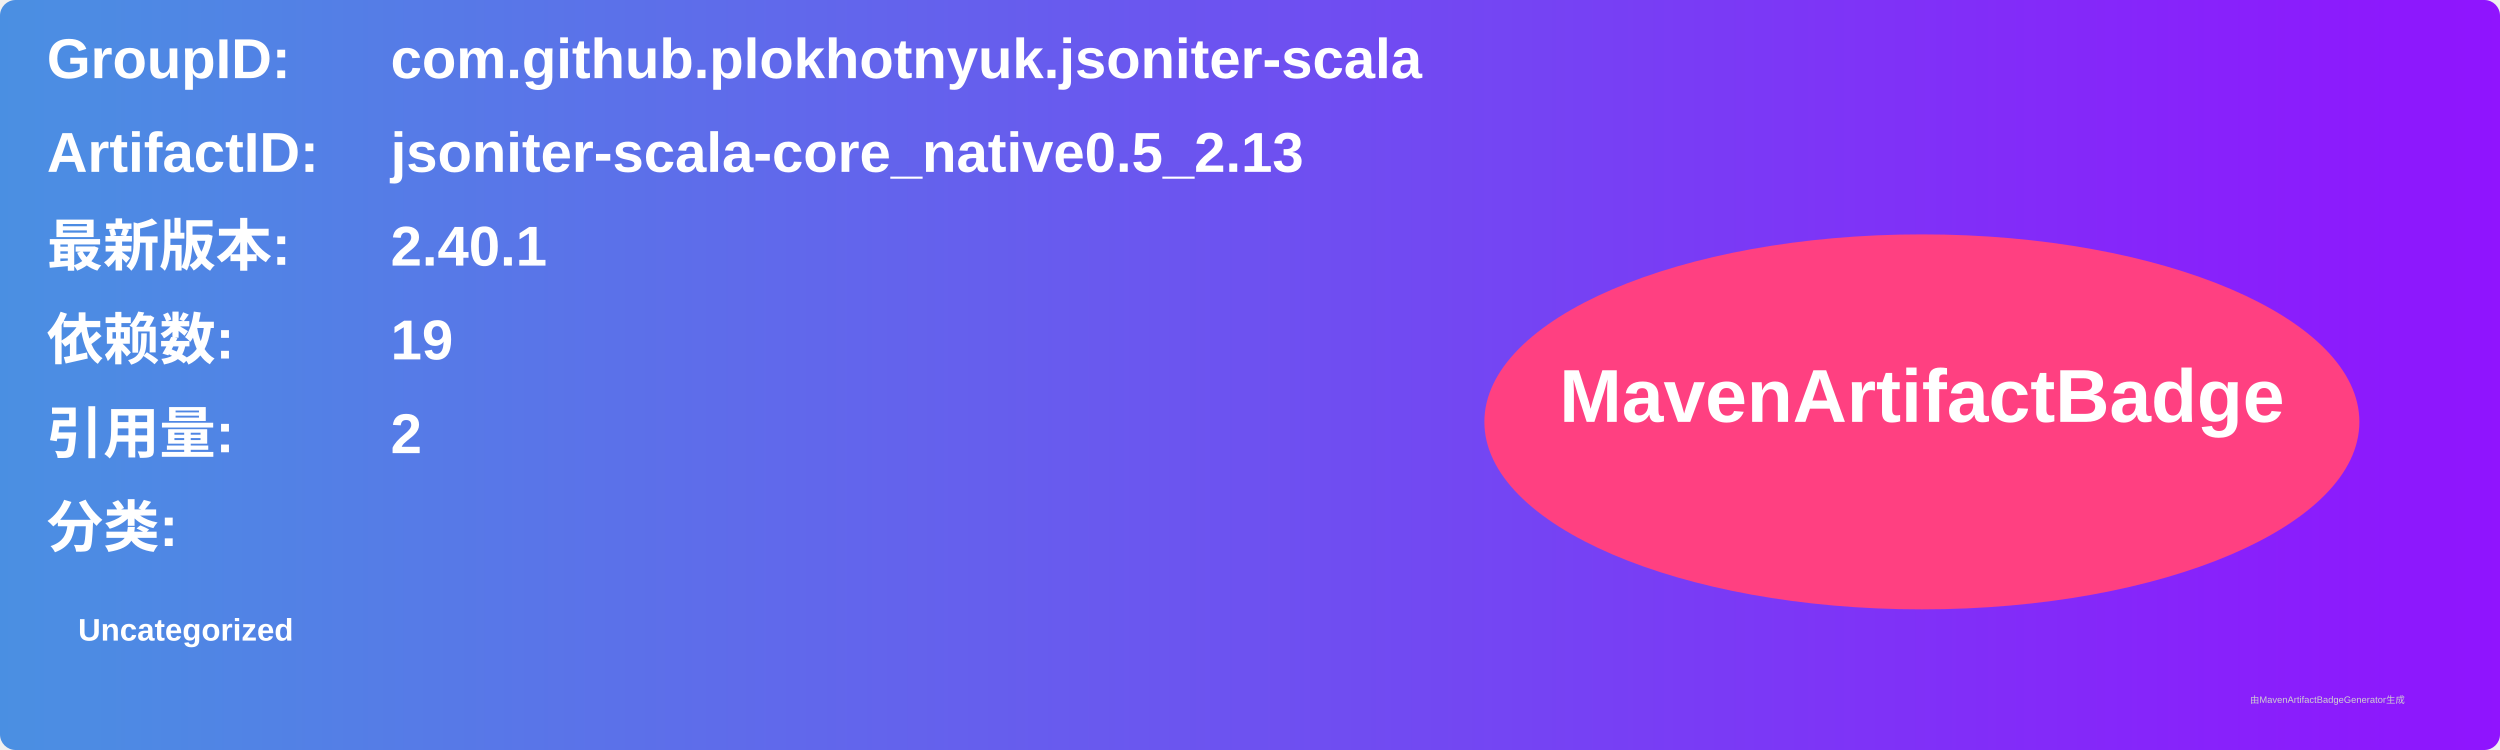
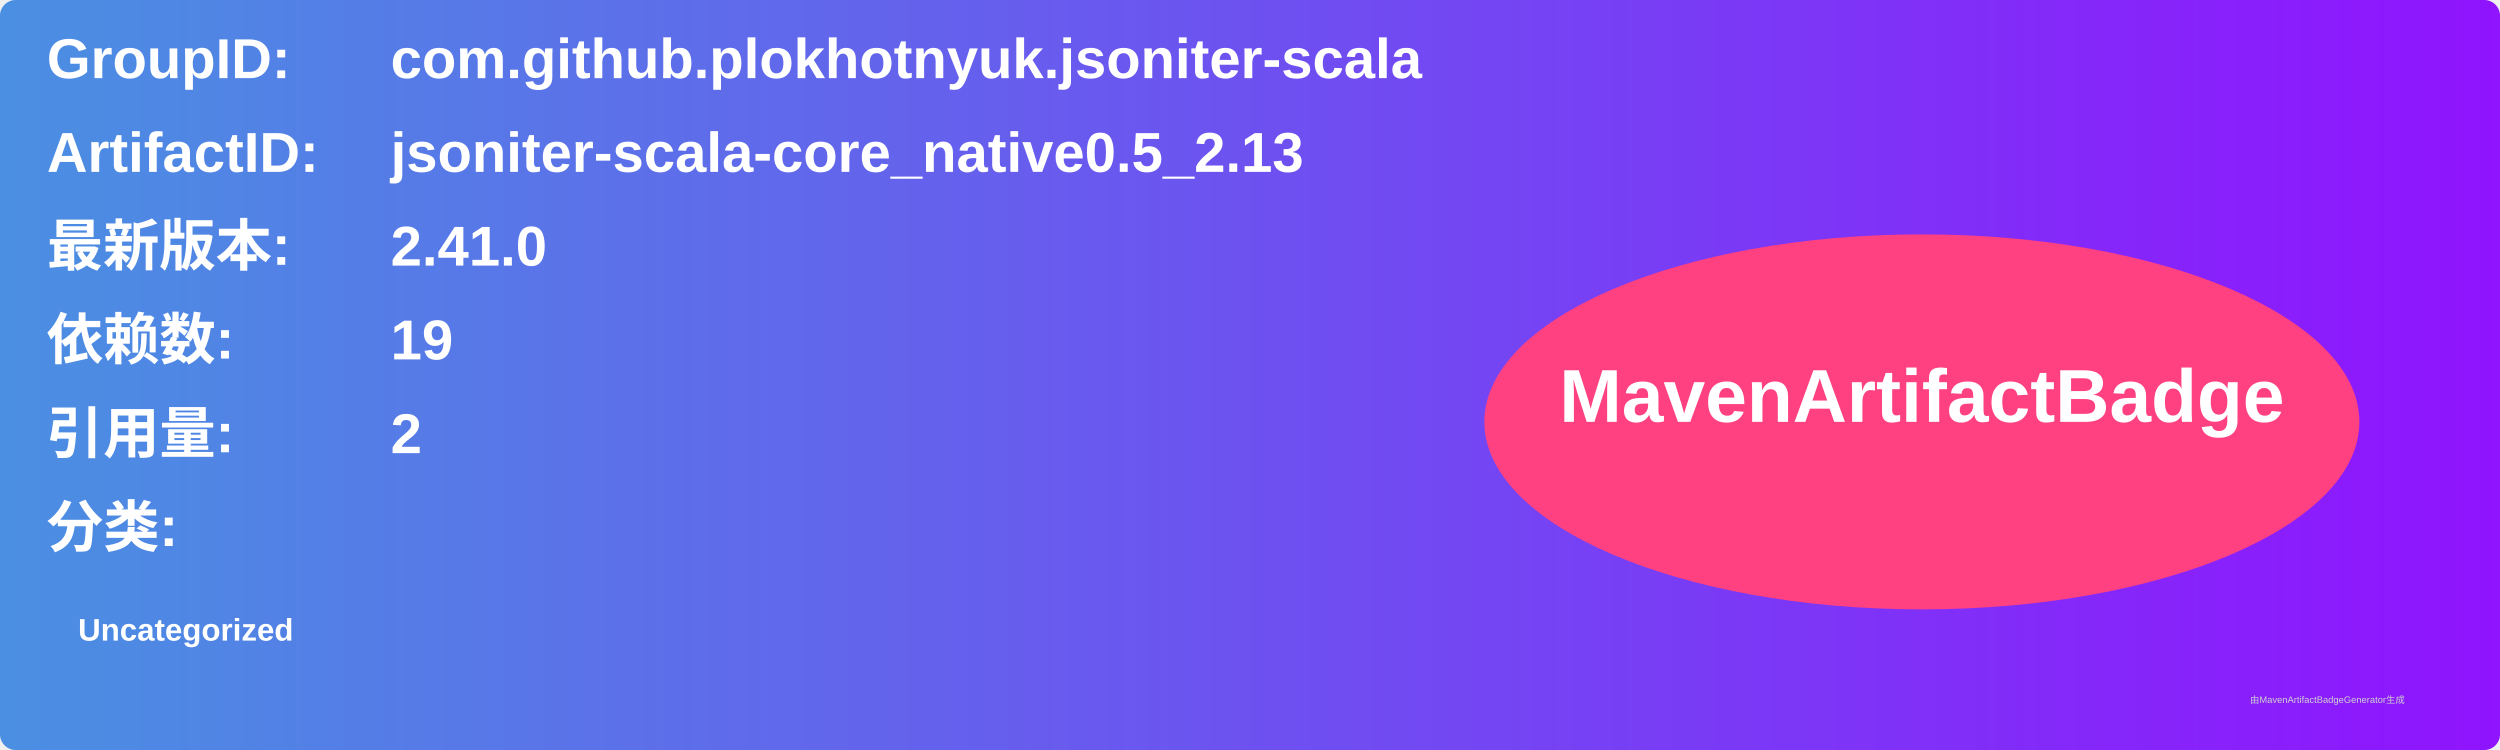
<svg xmlns="http://www.w3.org/2000/svg" width="800" height="240" viewBox="0 0 800 240">
  <linearGradient id="grad" x1="0%" y1="0%" x2="100%" y2="0%">
    <stop offset="0%" stop-color="#4a90e2" />
    <stop offset="100%" stop-color="#9013fe" />
  </linearGradient>
  <rect width="100%" height="100%" rx="5" ry="5" fill="url(#grad)" />
  <g transform="translate(15, 15)">
    <text x="0" y="10" font-family="Arial" font-size="18" fill="white" font-weight="bold" width="260">GroupID:</text>
    <text x="110" y="10" font-family="Arial" font-size="18" fill="white" font-weight="bold" width="460">com.github.plokhotnyuk.jsoniter-scala</text>
    <text x="0" y="40" font-family="Arial" font-size="18" fill="white" font-weight="bold" width="260">ArtifactID:</text>
    <text x="110" y="40" font-family="Arial" font-size="18" fill="white" font-weight="bold" width="460">jsoniter-scala-core_native0.5_2.13</text>
    <text x="0" y="70" font-family="Arial" font-size="18" fill="white" font-weight="bold">最新版本:</text>
    <text x="110" y="70" font-family="Arial" font-size="18" fill="white" font-weight="bold">
-       <tspan font-weight="bold">2.40.1</tspan>
+       <tspan font-weight="bold">2.41.0</tspan>
    </text>
    <text x="0" y="100" font-family="Arial" font-size="18" fill="white" font-weight="bold">依赖数: </text>
    <text x="110" y="100" font-family="Arial" font-size="18" fill="white">
      <tspan font-weight="bold">19</tspan>
    </text>
    <text x="0" y="130" font-family="Arial" font-size="18" fill="white" font-weight="bold">引用量: </text>
    <text x="110" y="130" font-family="Arial" font-size="18" fill="white">
      <tspan font-weight="bold">2</tspan>
    </text>
    <text x="0" y="160" font-family="Arial" font-size="18" fill="white" font-weight="bold">分类:</text>
    <text x="10" y="190" font-family="Arial" font-size="10" fill="white">
      <tspan font-weight="bold">Uncategorized</tspan>
    </text>
    <ellipse cx="600" cy="120" rx="140" ry="60" fill="#ff4081" />
    <text x="600" y="120" text-anchor="middle" font-family="Arial" font-size="24" fill="white" font-weight="bold">MavenArtifactBadge</text>
  </g>
  <text x="720" y="225" font-family="Arial" font-size="3" fill="#d0d0d0">由MavenArtifactBadgeGenerator生成</text>
</svg>
